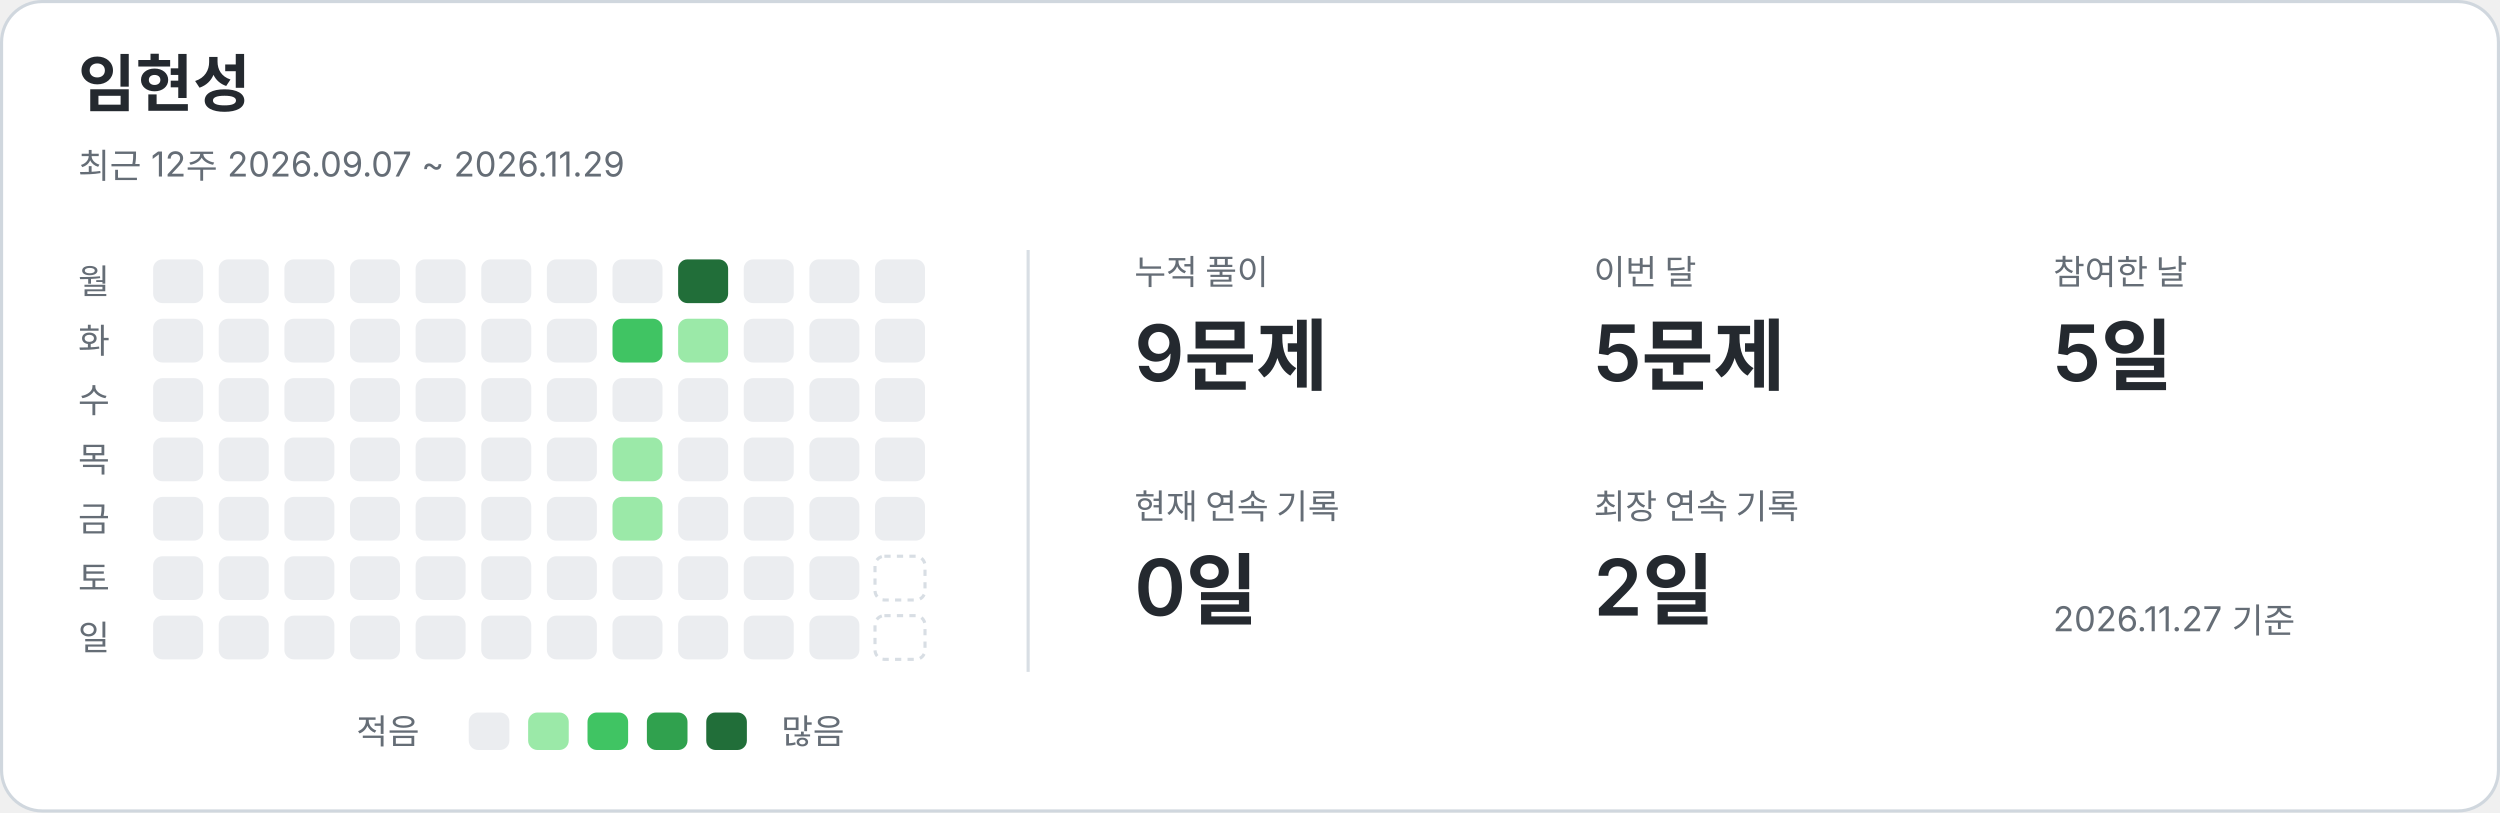
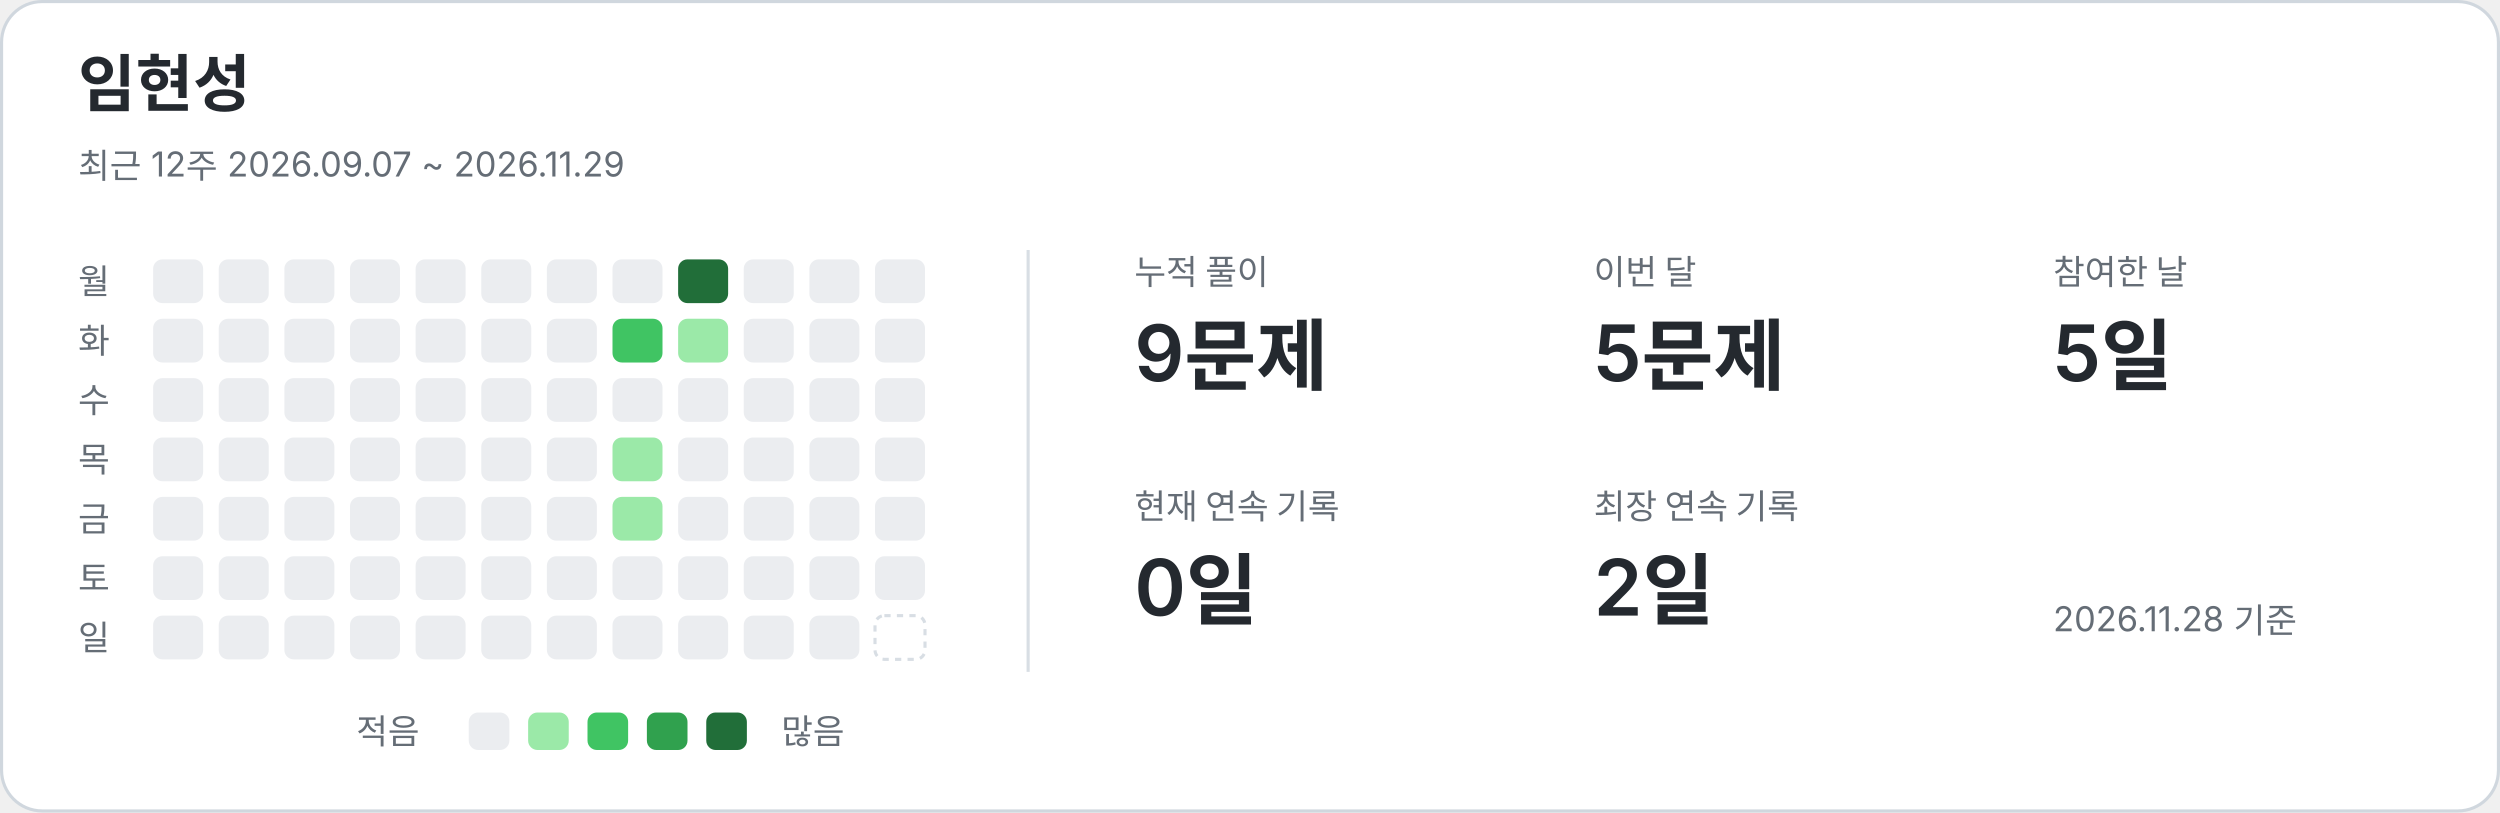
<svg xmlns="http://www.w3.org/2000/svg" width="800" height="260" viewBox="0 0 800 260" role="img" aria-labelledby="title description">
  <style>text{font-family:-apple-system,BlinkMacSystemFont,"Segoe UI","Noto Sans KR",sans-serif;fill:#24292f}.card{fill:#fff;stroke:#d0d7de}.name{font-size:20px;font-weight:650}.caption,.weekday,.metric-label,.legend{fill:#656d76;font-size:11px}.metric-value{font-size:25px;font-weight:600}.divider{stroke:#d8dee4}.level-0{fill:#ebedf0}.level-1{fill:#9be9a8}.level-2{fill:#40c463}.level-3{fill:#30a14e}.level-4{fill:#216e39}.future{fill:none;stroke:#d8dee4;stroke-dasharray:2 2}@media(prefers-color-scheme:dark){text{fill:#e6edf3}.card{fill:#0d1117;stroke:#30363d}.caption,.weekday,.metric-label,.legend{fill:#8b949e}.divider{stroke:#30363d}.level-0{fill:#161b22}.level-1{fill:#0e4429}.level-2{fill:#006d32}.level-3{fill:#26a641}.level-4{fill:#39d353}.future{stroke:#30363d}}</style>
  <rect class="card" x=".5" y=".5" width="799" height="259" rx="13" />
  <text x="25" y="34" class="name">임현성</text>
  <text x="25" y="57" class="caption">최근 12주  2026.09.07 ~ 2026.11.29</text>
  <line class="divider" x1="329" y1="80" x2="329" y2="215" />
  <text x="25" y="94" class="weekday">월</text>
  <text x="25" y="113" class="weekday">화</text>
  <text x="25" y="132" class="weekday">수</text>
  <text x="25" y="151" class="weekday">목</text>
  <text x="25" y="170" class="weekday">금</text>
  <text x="25" y="189" class="weekday">토</text>
  <text x="25" y="208" class="weekday">일</text>
  <rect x="49" y="83" width="16" height="14" rx="3" class="level-0" />
  <rect x="49" y="102" width="16" height="14" rx="3" class="level-0" />
  <rect x="49" y="121" width="16" height="14" rx="3" class="level-0" />
  <rect x="49" y="140" width="16" height="14" rx="3" class="level-0" />
  <rect x="49" y="159" width="16" height="14" rx="3" class="level-0" />
  <rect x="49" y="178" width="16" height="14" rx="3" class="level-0" />
  <rect x="49" y="197" width="16" height="14" rx="3" class="level-0" />
  <rect x="70" y="83" width="16" height="14" rx="3" class="level-0" />
  <rect x="70" y="102" width="16" height="14" rx="3" class="level-0" />
  <rect x="70" y="121" width="16" height="14" rx="3" class="level-0" />
  <rect x="70" y="140" width="16" height="14" rx="3" class="level-0" />
  <rect x="70" y="159" width="16" height="14" rx="3" class="level-0" />
  <rect x="70" y="178" width="16" height="14" rx="3" class="level-0" />
  <rect x="70" y="197" width="16" height="14" rx="3" class="level-0" />
  <rect x="91" y="83" width="16" height="14" rx="3" class="level-0" />
  <rect x="91" y="102" width="16" height="14" rx="3" class="level-0" />
  <rect x="91" y="121" width="16" height="14" rx="3" class="level-0" />
  <rect x="91" y="140" width="16" height="14" rx="3" class="level-0" />
  <rect x="91" y="159" width="16" height="14" rx="3" class="level-0" />
  <rect x="91" y="178" width="16" height="14" rx="3" class="level-0" />
  <rect x="91" y="197" width="16" height="14" rx="3" class="level-0" />
  <rect x="112" y="83" width="16" height="14" rx="3" class="level-0" />
  <rect x="112" y="102" width="16" height="14" rx="3" class="level-0" />
  <rect x="112" y="121" width="16" height="14" rx="3" class="level-0" />
  <rect x="112" y="140" width="16" height="14" rx="3" class="level-0" />
  <rect x="112" y="159" width="16" height="14" rx="3" class="level-0" />
  <rect x="112" y="178" width="16" height="14" rx="3" class="level-0" />
  <rect x="112" y="197" width="16" height="14" rx="3" class="level-0" />
  <rect x="133" y="83" width="16" height="14" rx="3" class="level-0" />
  <rect x="133" y="102" width="16" height="14" rx="3" class="level-0" />
  <rect x="133" y="121" width="16" height="14" rx="3" class="level-0" />
  <rect x="133" y="140" width="16" height="14" rx="3" class="level-0" />
  <rect x="133" y="159" width="16" height="14" rx="3" class="level-0" />
  <rect x="133" y="178" width="16" height="14" rx="3" class="level-0" />
  <rect x="133" y="197" width="16" height="14" rx="3" class="level-0" />
  <rect x="154" y="83" width="16" height="14" rx="3" class="level-0" />
  <rect x="154" y="102" width="16" height="14" rx="3" class="level-0" />
  <rect x="154" y="121" width="16" height="14" rx="3" class="level-0" />
  <rect x="154" y="140" width="16" height="14" rx="3" class="level-0" />
  <rect x="154" y="159" width="16" height="14" rx="3" class="level-0" />
  <rect x="154" y="178" width="16" height="14" rx="3" class="level-0" />
  <rect x="154" y="197" width="16" height="14" rx="3" class="level-0" />
  <rect x="175" y="83" width="16" height="14" rx="3" class="level-0" />
  <rect x="175" y="102" width="16" height="14" rx="3" class="level-0" />
  <rect x="175" y="121" width="16" height="14" rx="3" class="level-0" />
  <rect x="175" y="140" width="16" height="14" rx="3" class="level-0" />
  <rect x="175" y="159" width="16" height="14" rx="3" class="level-0" />
  <rect x="175" y="178" width="16" height="14" rx="3" class="level-0" />
  <rect x="175" y="197" width="16" height="14" rx="3" class="level-0" />
  <rect x="196" y="83" width="16" height="14" rx="3" class="level-0" />
  <rect x="196" y="102" width="16" height="14" rx="3" class="level-2" />
  <rect x="196" y="121" width="16" height="14" rx="3" class="level-0" />
  <rect x="196" y="140" width="16" height="14" rx="3" class="level-1" />
  <rect x="196" y="159" width="16" height="14" rx="3" class="level-1" />
  <rect x="196" y="178" width="16" height="14" rx="3" class="level-0" />
  <rect x="196" y="197" width="16" height="14" rx="3" class="level-0" />
  <rect x="217" y="83" width="16" height="14" rx="3" class="level-4" />
  <rect x="217" y="102" width="16" height="14" rx="3" class="level-1" />
  <rect x="217" y="121" width="16" height="14" rx="3" class="level-0" />
  <rect x="217" y="140" width="16" height="14" rx="3" class="level-0" />
  <rect x="217" y="159" width="16" height="14" rx="3" class="level-0" />
  <rect x="217" y="178" width="16" height="14" rx="3" class="level-0" />
  <rect x="217" y="197" width="16" height="14" rx="3" class="level-0" />
  <rect x="238" y="83" width="16" height="14" rx="3" class="level-0" />
  <rect x="238" y="102" width="16" height="14" rx="3" class="level-0" />
  <rect x="238" y="121" width="16" height="14" rx="3" class="level-0" />
  <rect x="238" y="140" width="16" height="14" rx="3" class="level-0" />
  <rect x="238" y="159" width="16" height="14" rx="3" class="level-0" />
  <rect x="238" y="178" width="16" height="14" rx="3" class="level-0" />
  <rect x="238" y="197" width="16" height="14" rx="3" class="level-0" />
  <rect x="259" y="83" width="16" height="14" rx="3" class="level-0" />
  <rect x="259" y="102" width="16" height="14" rx="3" class="level-0" />
  <rect x="259" y="121" width="16" height="14" rx="3" class="level-0" />
  <rect x="259" y="140" width="16" height="14" rx="3" class="level-0" />
  <rect x="259" y="159" width="16" height="14" rx="3" class="level-0" />
  <rect x="259" y="178" width="16" height="14" rx="3" class="level-0" />
  <rect x="259" y="197" width="16" height="14" rx="3" class="level-0" />
  <rect x="280" y="83" width="16" height="14" rx="3" class="level-0" />
  <rect x="280" y="102" width="16" height="14" rx="3" class="level-0" />
  <rect x="280" y="121" width="16" height="14" rx="3" class="level-0" />
  <rect x="280" y="140" width="16" height="14" rx="3" class="level-0" />
  <rect x="280" y="159" width="16" height="14" rx="3" class="level-0" />
-   <rect x="280" y="178" width="16" height="14" rx="3" class="future" />
+   <rect x="280" y="178" width="16" height="14" rx="3" class="level-0" />
  <rect x="280" y="197" width="16" height="14" rx="3" class="future" />
  <text x="363" y="91" class="metric-label">누적 풀이</text>
  <text x="363" y="122" class="metric-value">9문제</text>
  <text x="510" y="91" class="metric-label">이번 달</text>
  <text x="510" y="122" class="metric-value">5문제</text>
  <text x="657" y="91" class="metric-label">참여한 날</text>
  <text x="657" y="122" class="metric-value">5일</text>
  <text x="363" y="166" class="metric-label">현재 연속 기록</text>
  <text x="363" y="197" class="metric-value">0일</text>
  <text x="510" y="166" class="metric-label">최장 연속 기록</text>
  <text x="510" y="197" class="metric-value">2일</text>
  <text x="114" y="238" class="legend">적음</text>
  <rect x="150" y="228" width="13" height="12" rx="3" class="level-0" />
  <rect x="169" y="228" width="13" height="12" rx="3" class="level-1" />
  <rect x="188" y="228" width="13" height="12" rx="3" class="level-2" />
  <rect x="207" y="228" width="13" height="12" rx="3" class="level-3" />
  <rect x="226" y="228" width="13" height="12" rx="3" class="level-4" />
  <text x="250" y="238" class="legend">많음</text>
-   <text x="657" y="202" class="caption">2026.11.27 기준</text>
+   <text x="657" y="202" class="caption">2026.11.28 기준</text>
</svg>
